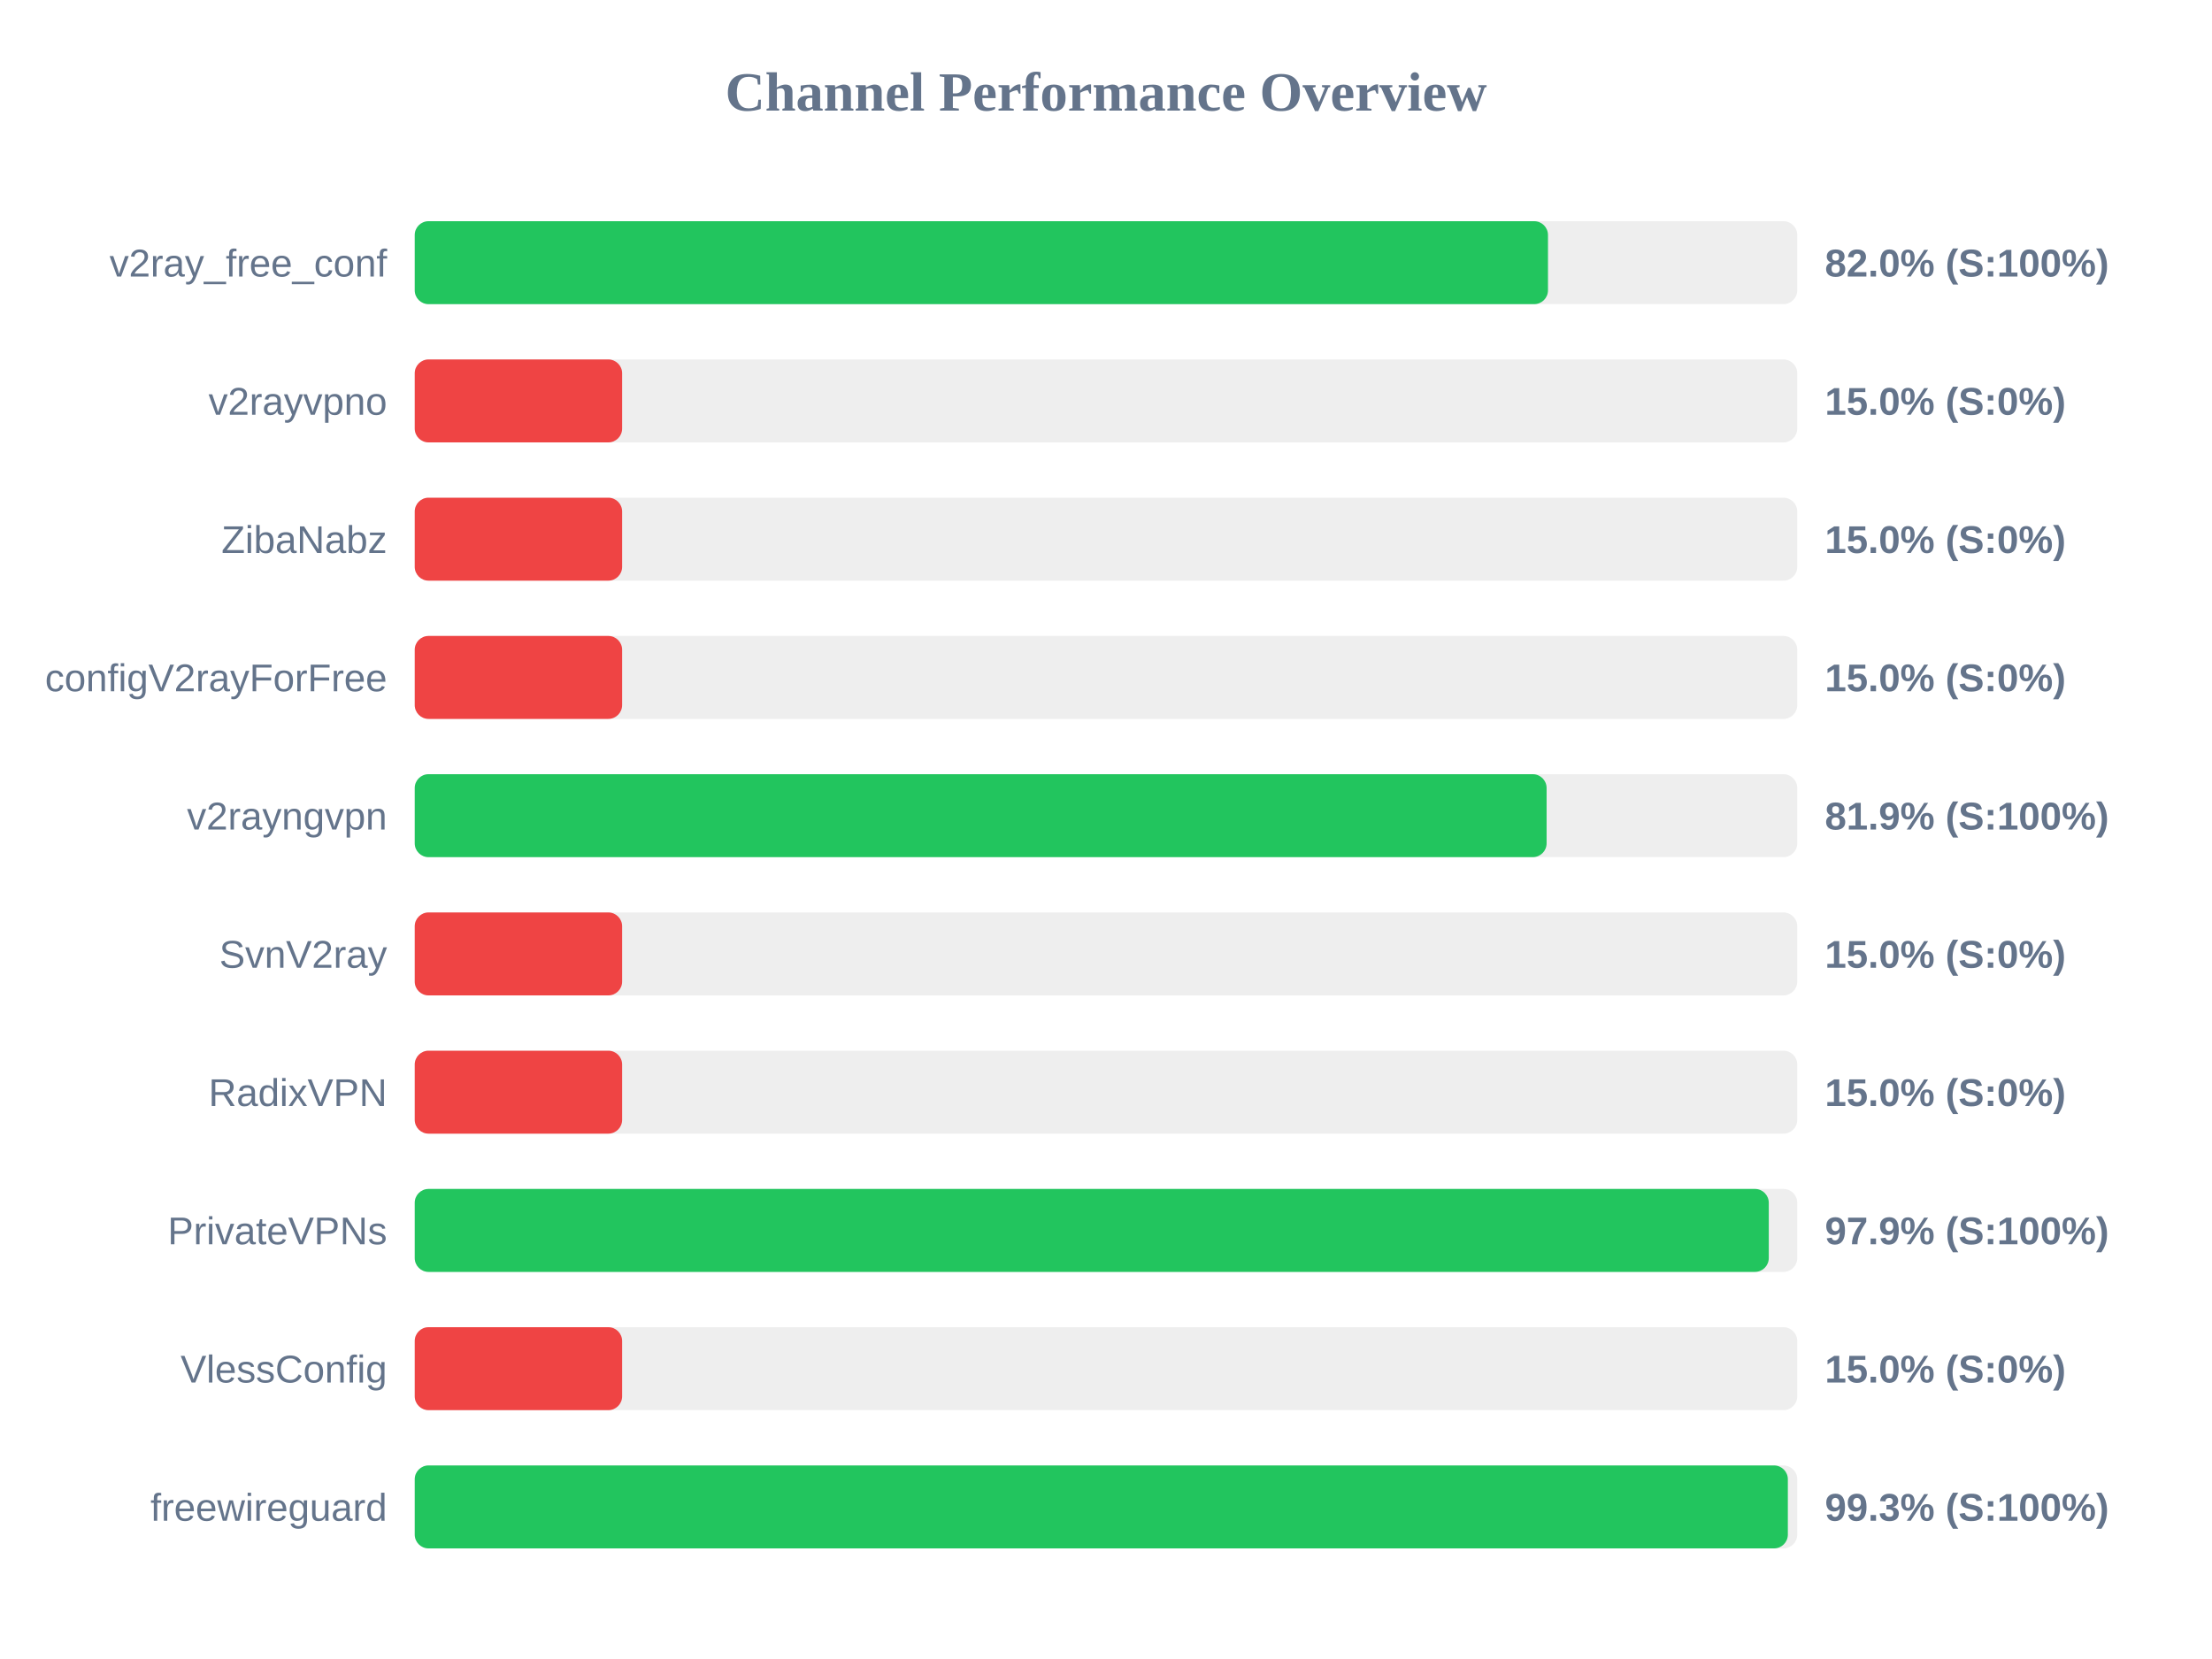
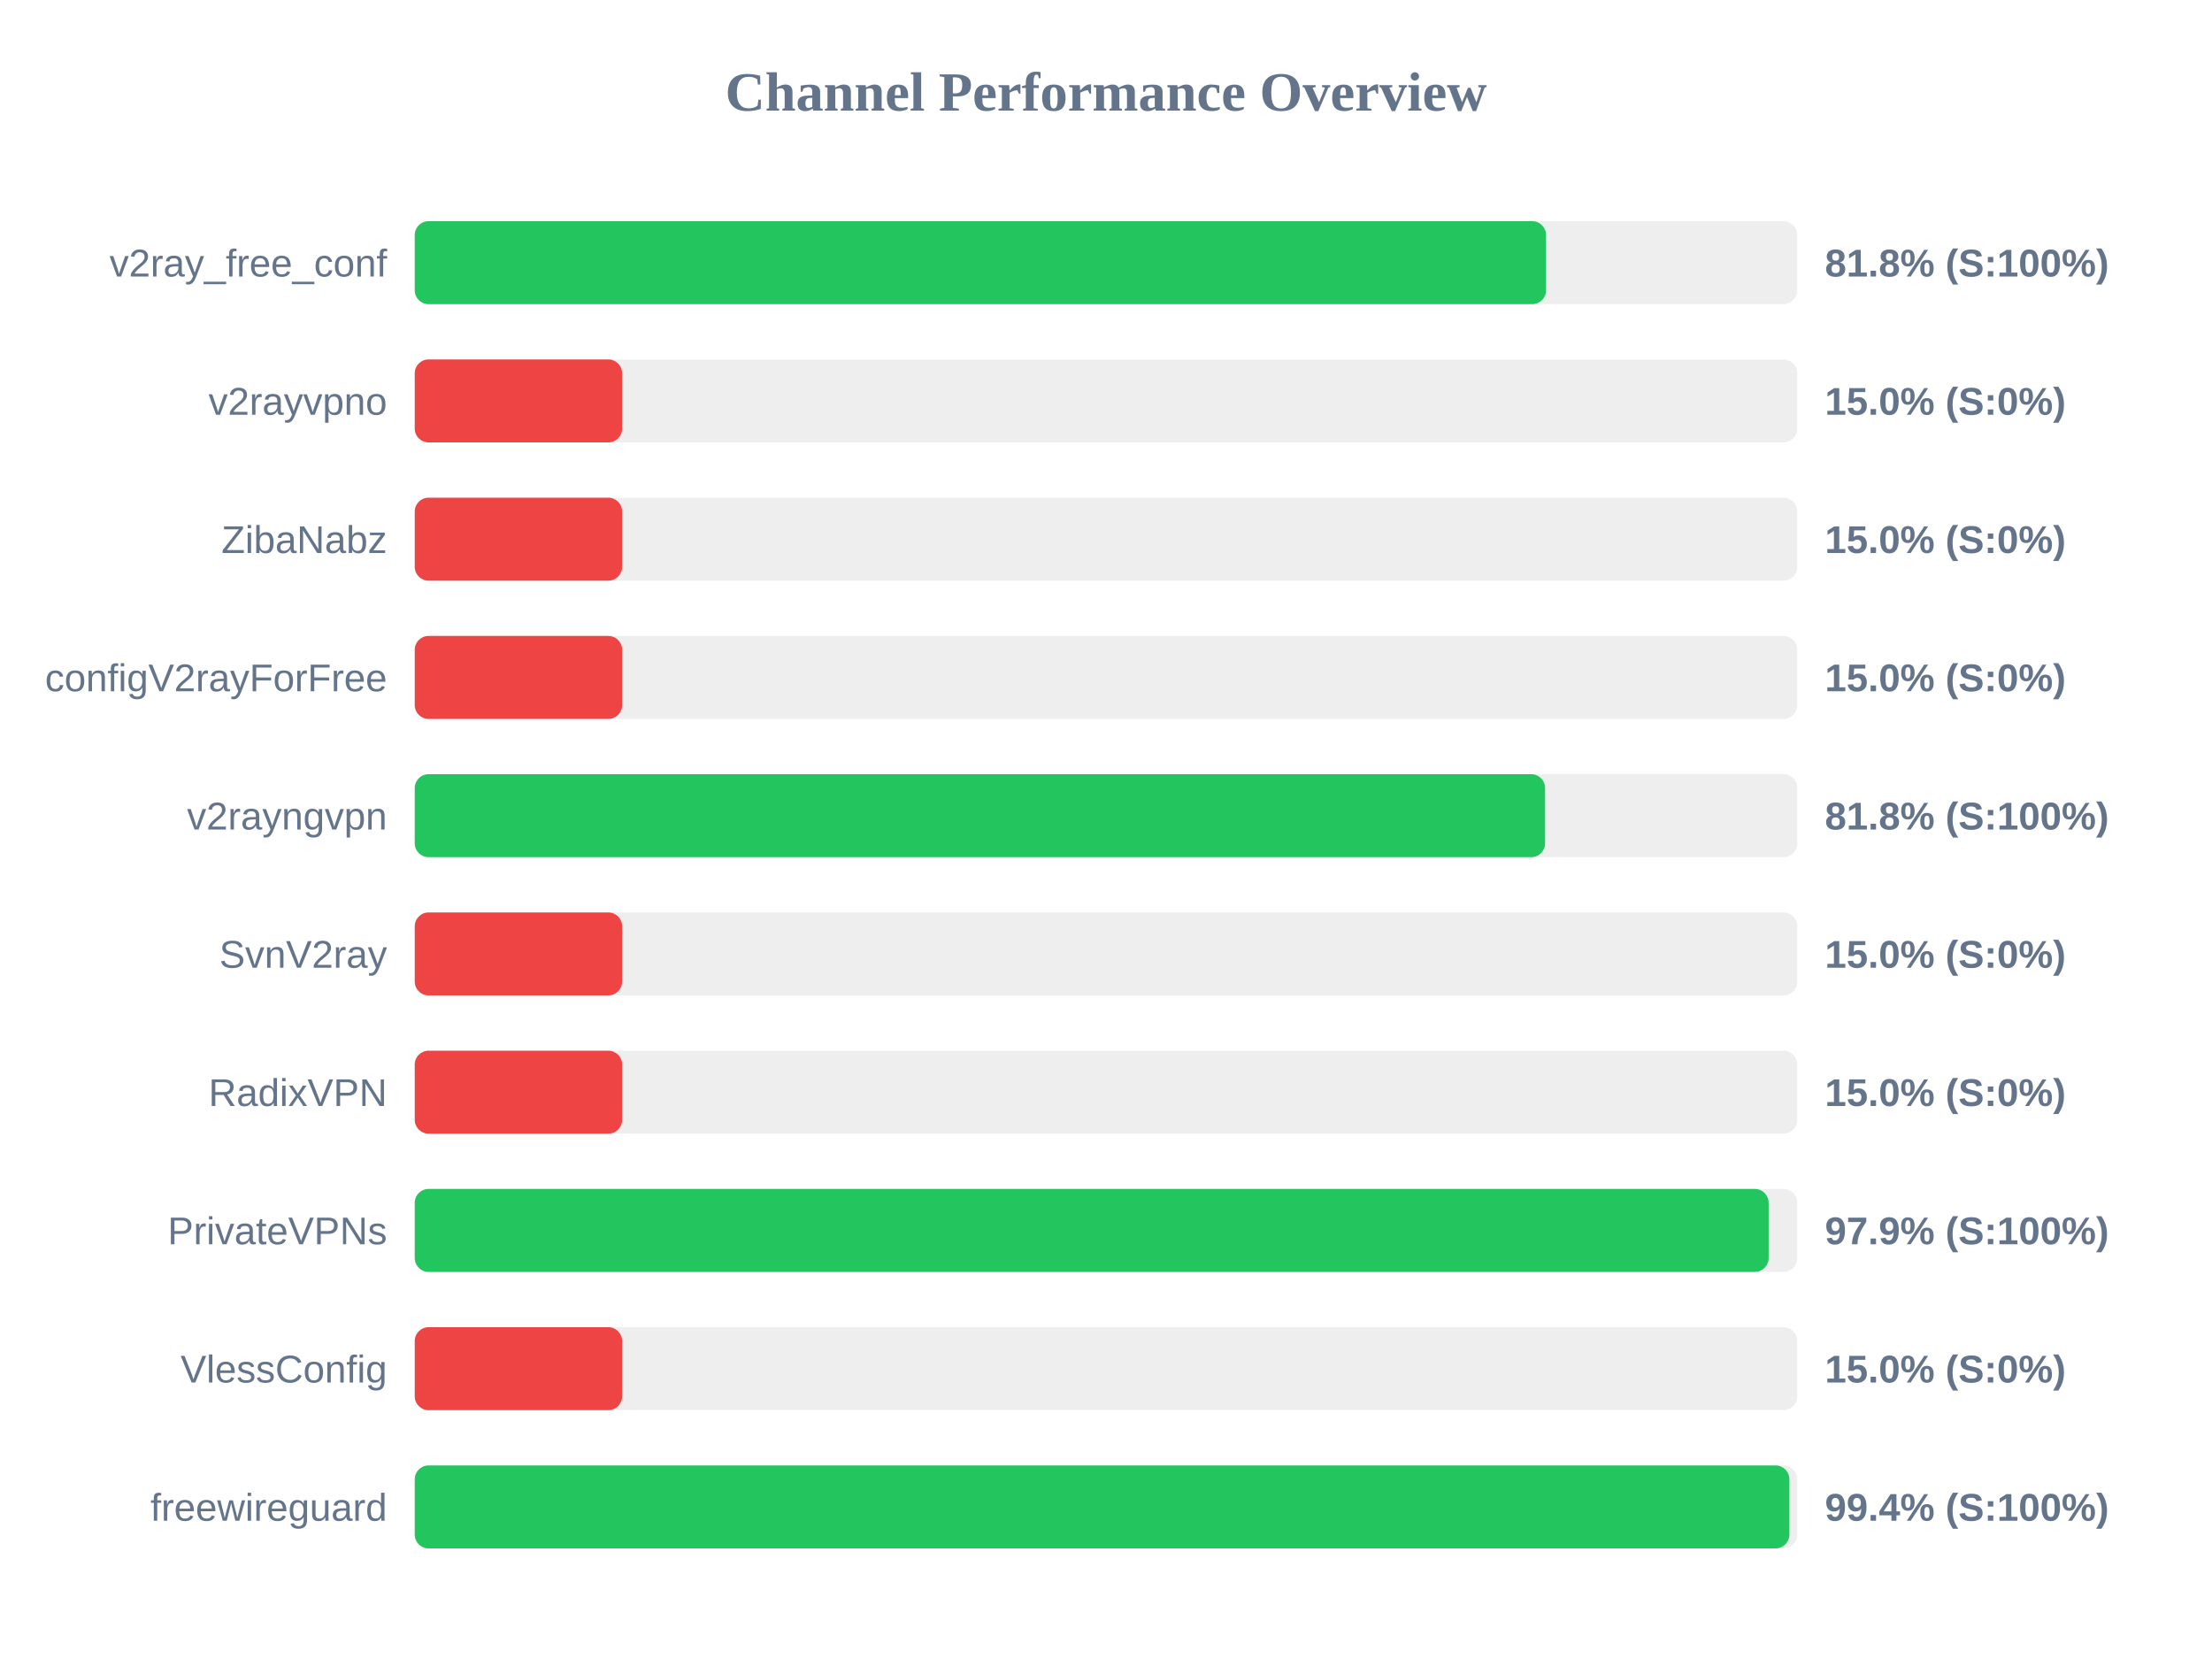
<svg xmlns="http://www.w3.org/2000/svg" width="800" height="600" version="1.1">
  <style>
        .row { font: 14px Arial; fill: #64748b; }
        .score { font: bold 14px Arial; fill: #64748b; }
    </style>
  <text x="400" y="40" text-anchor="middle" font-size="20px" font-weight="bold" fill="#64748b">Channel Performance Overview</text>
  <rect x="150" y="80" width="500" height="30" fill="#eee" rx="5" />
-   <rect x="150" y="80" width="409.85" height="30" fill="#22c55e" rx="5" />
+   <rect x="150" y="80" width="409.15" height="30" fill="#22c55e" rx="5" />
  <text x="140" y="100" text-anchor="end" class="row">v2ray_free_conf</text>
-   <text x="660" y="100" text-anchor="start" class="score">82.0% (S:100%)</text>
+   <text x="660" y="100" text-anchor="start" class="score">81.8% (S:100%)</text>
  <rect x="150" y="130" width="500" height="30" fill="#eee" rx="5" />
  <rect x="150" y="130" width="75.0" height="30" fill="#ef4444" rx="5" />
  <text x="140" y="150" text-anchor="end" class="row">v2rayvpno</text>
  <text x="660" y="150" text-anchor="start" class="score">15.0% (S:0%)</text>
  <rect x="150" y="180" width="500" height="30" fill="#eee" rx="5" />
  <rect x="150" y="180" width="75.0" height="30" fill="#ef4444" rx="5" />
  <text x="140" y="200" text-anchor="end" class="row">ZibaNabz</text>
  <text x="660" y="200" text-anchor="start" class="score">15.0% (S:0%)</text>
  <rect x="150" y="230" width="500" height="30" fill="#eee" rx="5" />
  <rect x="150" y="230" width="75.0" height="30" fill="#ef4444" rx="5" />
  <text x="140" y="250" text-anchor="end" class="row">configV2rayForFree</text>
  <text x="660" y="250" text-anchor="start" class="score">15.0% (S:0%)</text>
  <rect x="150" y="280" width="500" height="30" fill="#eee" rx="5" />
-   <rect x="150" y="280" width="409.35" height="30" fill="#22c55e" rx="5" />
+   <rect x="150" y="280" width="408.8" height="30" fill="#22c55e" rx="5" />
  <text x="140" y="300" text-anchor="end" class="row">v2rayngvpn</text>
-   <text x="660" y="300" text-anchor="start" class="score">81.9% (S:100%)</text>
+   <text x="660" y="300" text-anchor="start" class="score">81.8% (S:100%)</text>
  <rect x="150" y="330" width="500" height="30" fill="#eee" rx="5" />
  <rect x="150" y="330" width="75.0" height="30" fill="#ef4444" rx="5" />
  <text x="140" y="350" text-anchor="end" class="row">SvnV2ray</text>
  <text x="660" y="350" text-anchor="start" class="score">15.0% (S:0%)</text>
  <rect x="150" y="380" width="500" height="30" fill="#eee" rx="5" />
  <rect x="150" y="380" width="75.0" height="30" fill="#ef4444" rx="5" />
  <text x="140" y="400" text-anchor="end" class="row">RadixVPN</text>
  <text x="660" y="400" text-anchor="start" class="score">15.0% (S:0%)</text>
  <rect x="150" y="430" width="500" height="30" fill="#eee" rx="5" />
-   <rect x="150" y="430" width="489.7" height="30" fill="#22c55e" rx="5" />
+   <rect x="150" y="430" width="489.65" height="30" fill="#22c55e" rx="5" />
  <text x="140" y="450" text-anchor="end" class="row">PrivateVPNs</text>
  <text x="660" y="450" text-anchor="start" class="score">97.9% (S:100%)</text>
  <rect x="150" y="480" width="500" height="30" fill="#eee" rx="5" />
  <rect x="150" y="480" width="75.0" height="30" fill="#ef4444" rx="5" />
  <text x="140" y="500" text-anchor="end" class="row">VlessConfig</text>
  <text x="660" y="500" text-anchor="start" class="score">15.0% (S:0%)</text>
  <rect x="150" y="530" width="500" height="30" fill="#eee" rx="5" />
-   <rect x="150" y="530" width="496.6" height="30" fill="#22c55e" rx="5" />
+   <rect x="150" y="530" width="497.15" height="30" fill="#22c55e" rx="5" />
  <text x="140" y="550" text-anchor="end" class="row">freewireguard</text>
-   <text x="660" y="550" text-anchor="start" class="score">99.3% (S:100%)</text>
+   <text x="660" y="550" text-anchor="start" class="score">99.4% (S:100%)</text>
</svg>
